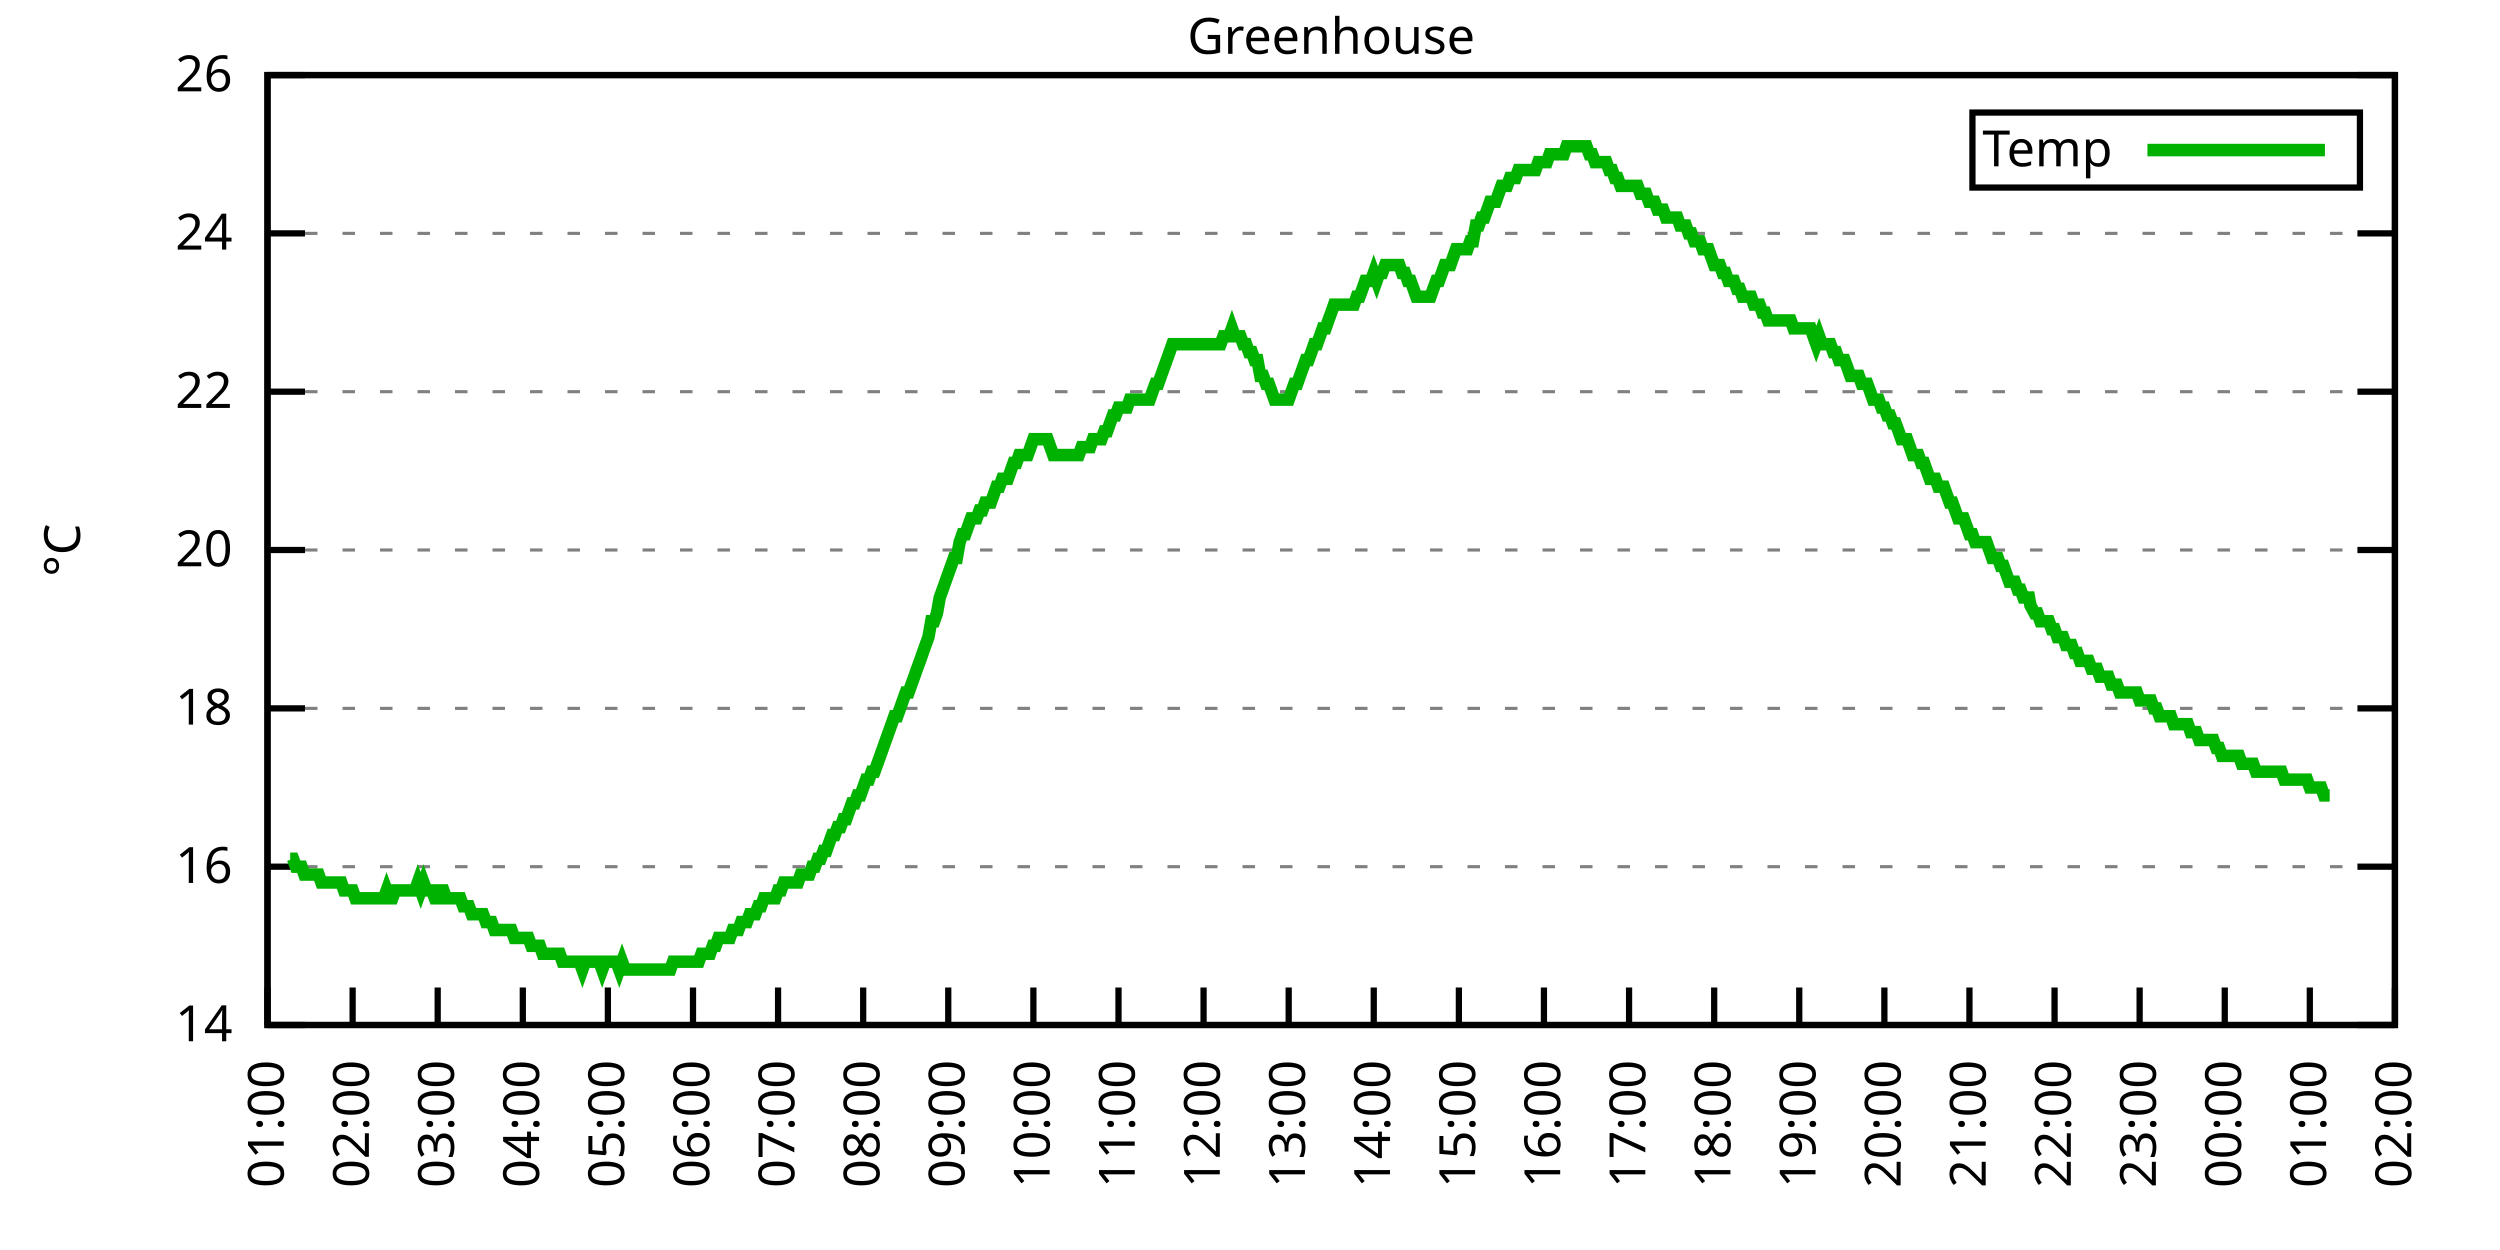
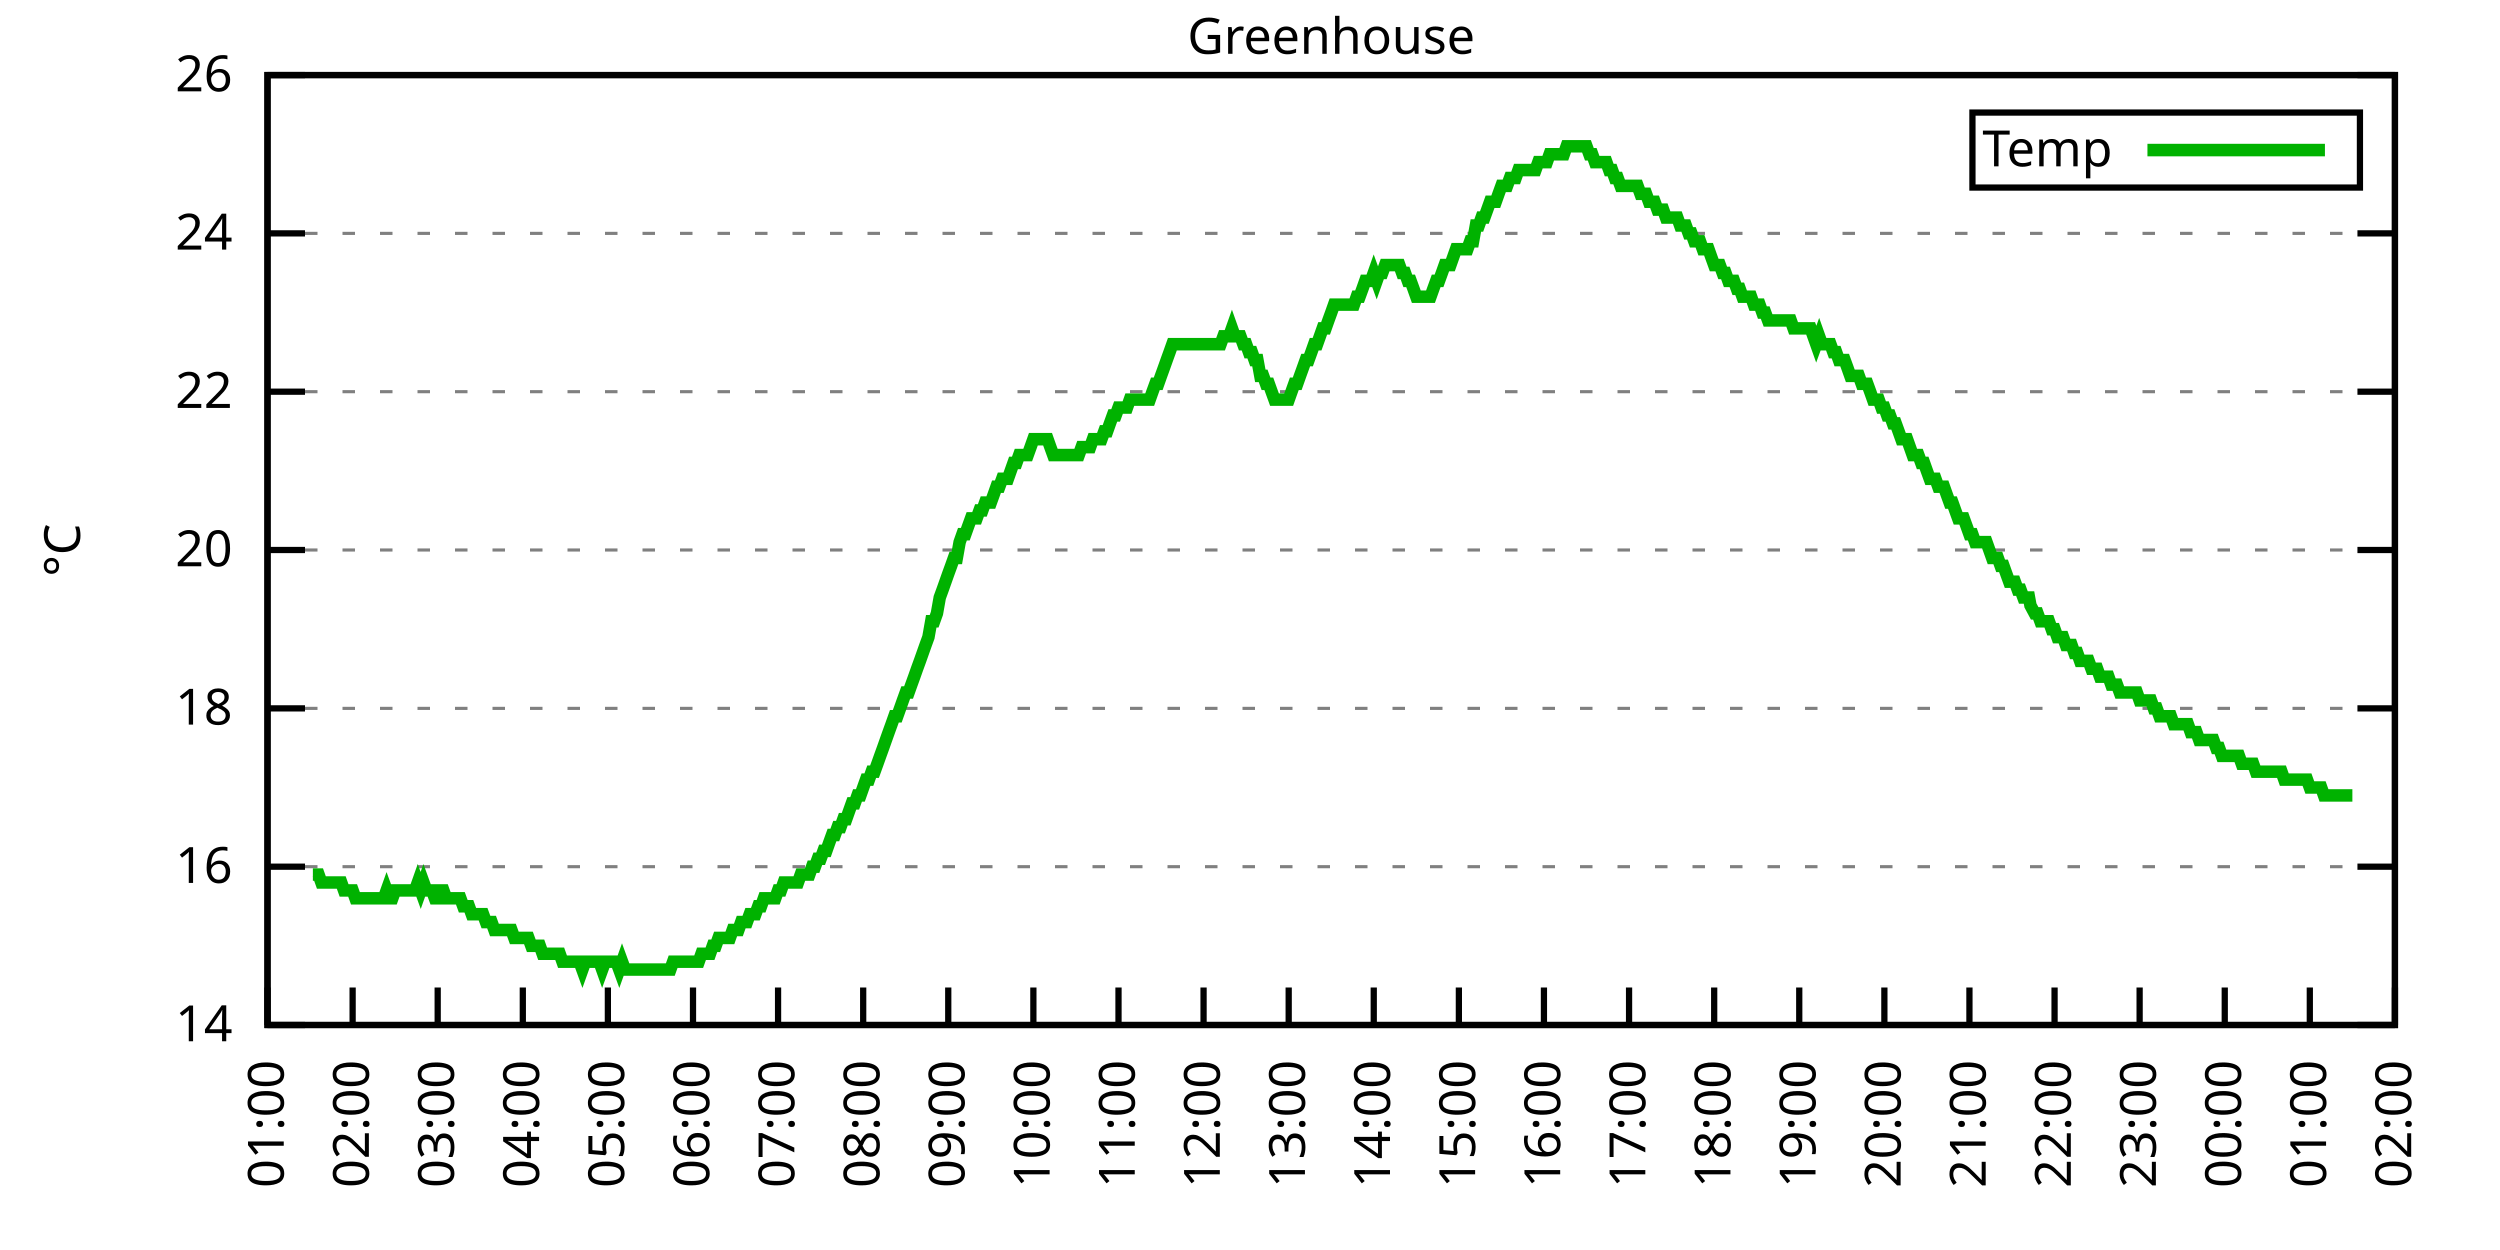
<svg xmlns="http://www.w3.org/2000/svg" xmlns:xlink="http://www.w3.org/1999/xlink" width="400" height="200" viewBox="0 0 400 200">
  <g id="gnuplot_canvas">
    <rect x="0" y="0" width="400" height="200" fill="none" />
    <defs>
      <circle id="gpDot" r="0.5" stroke-width="0.5" stroke="currentColor" />
      <path id="gpPt0" stroke-width="0.333" stroke="currentColor" d="M-1,0 h2 M0,-1 v2" />
      <path id="gpPt1" stroke-width="0.333" stroke="currentColor" d="M-1,-1 L1,1 M1,-1 L-1,1" />
      <path id="gpPt2" stroke-width="0.333" stroke="currentColor" d="M-1,0 L1,0 M0,-1 L0,1 M-1,-1 L1,1 M-1,1 L1,-1" />
      <rect id="gpPt3" stroke-width="0.333" stroke="currentColor" x="-1" y="-1" width="2" height="2" />
      <rect id="gpPt4" stroke-width="0.333" stroke="currentColor" fill="currentColor" x="-1" y="-1" width="2" height="2" />
      <circle id="gpPt5" stroke-width="0.333" stroke="currentColor" cx="0" cy="0" r="1" />
      <use xlink:href="#gpPt5" id="gpPt6" fill="currentColor" stroke="none" />
      <path id="gpPt7" stroke-width="0.333" stroke="currentColor" d="M0,-1.33 L-1.33,0.67 L1.33,0.67 z" />
      <use xlink:href="#gpPt7" id="gpPt8" fill="currentColor" stroke="none" />
      <use xlink:href="#gpPt7" id="gpPt9" stroke="currentColor" transform="rotate(180)" />
      <use xlink:href="#gpPt9" id="gpPt10" fill="currentColor" stroke="none" />
      <use xlink:href="#gpPt3" id="gpPt11" stroke="currentColor" transform="rotate(45)" />
      <use xlink:href="#gpPt11" id="gpPt12" fill="currentColor" stroke="none" />
      <path id="gpPt13" stroke-width="0.333" stroke="currentColor" d="M0,1.330 L1.265,0.411 L0.782,-1.067 L-0.782,-1.076 L-1.265,0.411 z" />
      <use xlink:href="#gpPt13" id="gpPt14" fill="currentColor" stroke="none" />
      <filter id="textbox" filterUnits="objectBoundingBox" x="0" y="0" height="1" width="1">
        <feFlood flood-color="white" flood-opacity="1" result="bgnd" />
        <feComposite in="SourceGraphic" in2="bgnd" operator="atop" />
      </filter>
      <filter id="greybox" filterUnits="objectBoundingBox" x="0" y="0" height="1" width="1">
        <feFlood flood-color="lightgrey" flood-opacity="1" result="grey" />
        <feComposite in="SourceGraphic" in2="grey" operator="atop" />
      </filter>
    </defs>
    <g fill="none" color="white" stroke="currentColor" stroke-width="1.00" stroke-linecap="butt" stroke-linejoin="miter">
</g>
    <g fill="none" color="black" stroke="currentColor" stroke-width="1.00" stroke-linecap="butt" stroke-linejoin="miter">
      <g stroke="none" shape-rendering="crispEdges">
        <polygon fill="rgb(255, 255, 255)" points="42.80,164.00 383.18,164.00 383.18,12.02 42.80,12.02 " />
      </g>
    </g>
    <g fill="none" color="black" stroke="currentColor" stroke-width="1.00" stroke-linecap="butt" stroke-linejoin="miter">
</g>
    <g fill="none" color="black" stroke="black" stroke-width="0.50" stroke-linecap="butt" stroke-linejoin="miter">
</g>
    <g fill="none" color="gray" stroke="currentColor" stroke-width="0.50" stroke-linecap="butt" stroke-linejoin="miter">
      <path stroke="gray" stroke-dasharray="2,4" class="gridline" d="M42.80,164.00 L383.19,164.00  " />
    </g>
    <g fill="none" color="gray" stroke="gray" stroke-width="1.00" stroke-linecap="butt" stroke-linejoin="miter">
</g>
    <g fill="none" color="black" stroke="currentColor" stroke-width="1.00" stroke-linecap="butt" stroke-linejoin="miter">
      <path stroke="black" d="M42.80,164.00 L48.80,164.00 M383.19,164.00 L377.19,164.00  " />
      <g transform="translate(37.20,166.60)" stroke="none" fill="black" font-family="Sans" font-size="8.00" text-anchor="end">
        <text>
          <tspan font-family="Sans"> 14</tspan>
        </text>
      </g>
    </g>
    <g fill="none" color="black" stroke="currentColor" stroke-width="1.00" stroke-linecap="butt" stroke-linejoin="miter">
</g>
    <g fill="none" color="black" stroke="black" stroke-width="0.50" stroke-linecap="butt" stroke-linejoin="miter">
</g>
    <g fill="none" color="gray" stroke="currentColor" stroke-width="0.50" stroke-linecap="butt" stroke-linejoin="miter">
      <path stroke="gray" stroke-dasharray="2,4" class="gridline" d="M42.80,138.67 L383.19,138.67  " />
    </g>
    <g fill="none" color="gray" stroke="gray" stroke-width="1.00" stroke-linecap="butt" stroke-linejoin="miter">
</g>
    <g fill="none" color="black" stroke="currentColor" stroke-width="1.00" stroke-linecap="butt" stroke-linejoin="miter">
      <path stroke="black" d="M42.80,138.67 L48.80,138.67 M383.19,138.67 L377.19,138.67  " />
      <g transform="translate(37.20,141.27)" stroke="none" fill="black" font-family="Sans" font-size="8.00" text-anchor="end">
        <text>
          <tspan font-family="Sans"> 16</tspan>
        </text>
      </g>
    </g>
    <g fill="none" color="black" stroke="currentColor" stroke-width="1.00" stroke-linecap="butt" stroke-linejoin="miter">
</g>
    <g fill="none" color="black" stroke="black" stroke-width="0.50" stroke-linecap="butt" stroke-linejoin="miter">
</g>
    <g fill="none" color="gray" stroke="currentColor" stroke-width="0.50" stroke-linecap="butt" stroke-linejoin="miter">
      <path stroke="gray" stroke-dasharray="2,4" class="gridline" d="M42.80,113.34 L383.19,113.34  " />
    </g>
    <g fill="none" color="gray" stroke="gray" stroke-width="1.00" stroke-linecap="butt" stroke-linejoin="miter">
</g>
    <g fill="none" color="black" stroke="currentColor" stroke-width="1.00" stroke-linecap="butt" stroke-linejoin="miter">
      <path stroke="black" d="M42.80,113.34 L48.80,113.34 M383.19,113.34 L377.19,113.34  " />
      <g transform="translate(37.20,115.94)" stroke="none" fill="black" font-family="Sans" font-size="8.00" text-anchor="end">
        <text>
          <tspan font-family="Sans"> 18</tspan>
        </text>
      </g>
    </g>
    <g fill="none" color="black" stroke="currentColor" stroke-width="1.00" stroke-linecap="butt" stroke-linejoin="miter">
</g>
    <g fill="none" color="black" stroke="black" stroke-width="0.50" stroke-linecap="butt" stroke-linejoin="miter">
</g>
    <g fill="none" color="gray" stroke="currentColor" stroke-width="0.50" stroke-linecap="butt" stroke-linejoin="miter">
      <path stroke="gray" stroke-dasharray="2,4" class="gridline" d="M42.80,88.00 L383.19,88.00  " />
    </g>
    <g fill="none" color="gray" stroke="gray" stroke-width="1.00" stroke-linecap="butt" stroke-linejoin="miter">
</g>
    <g fill="none" color="black" stroke="currentColor" stroke-width="1.00" stroke-linecap="butt" stroke-linejoin="miter">
      <path stroke="black" d="M42.80,88.00 L48.80,88.00 M383.19,88.00 L377.19,88.00  " />
      <g transform="translate(37.20,90.60)" stroke="none" fill="black" font-family="Sans" font-size="8.00" text-anchor="end">
        <text>
          <tspan font-family="Sans"> 20</tspan>
        </text>
      </g>
    </g>
    <g fill="none" color="black" stroke="currentColor" stroke-width="1.00" stroke-linecap="butt" stroke-linejoin="miter">
</g>
    <g fill="none" color="black" stroke="black" stroke-width="0.50" stroke-linecap="butt" stroke-linejoin="miter">
</g>
    <g fill="none" color="gray" stroke="currentColor" stroke-width="0.50" stroke-linecap="butt" stroke-linejoin="miter">
      <path stroke="gray" stroke-dasharray="2,4" class="gridline" d="M42.80,62.67 L383.19,62.67  " />
    </g>
    <g fill="none" color="gray" stroke="gray" stroke-width="1.00" stroke-linecap="butt" stroke-linejoin="miter">
</g>
    <g fill="none" color="black" stroke="currentColor" stroke-width="1.00" stroke-linecap="butt" stroke-linejoin="miter">
      <path stroke="black" d="M42.80,62.67 L48.80,62.67 M383.19,62.67 L377.19,62.67  " />
      <g transform="translate(37.20,65.27)" stroke="none" fill="black" font-family="Sans" font-size="8.00" text-anchor="end">
        <text>
          <tspan font-family="Sans"> 22</tspan>
        </text>
      </g>
    </g>
    <g fill="none" color="black" stroke="currentColor" stroke-width="1.00" stroke-linecap="butt" stroke-linejoin="miter">
</g>
    <g fill="none" color="black" stroke="black" stroke-width="0.50" stroke-linecap="butt" stroke-linejoin="miter">
</g>
    <g fill="none" color="gray" stroke="currentColor" stroke-width="0.50" stroke-linecap="butt" stroke-linejoin="miter">
      <path stroke="gray" stroke-dasharray="2,4" class="gridline" d="M42.80,37.34 L383.19,37.34  " />
    </g>
    <g fill="none" color="gray" stroke="gray" stroke-width="1.00" stroke-linecap="butt" stroke-linejoin="miter">
</g>
    <g fill="none" color="black" stroke="currentColor" stroke-width="1.00" stroke-linecap="butt" stroke-linejoin="miter">
      <path stroke="black" d="M42.80,37.34 L48.80,37.34 M383.19,37.34 L377.19,37.34  " />
      <g transform="translate(37.20,39.94)" stroke="none" fill="black" font-family="Sans" font-size="8.00" text-anchor="end">
        <text>
          <tspan font-family="Sans"> 24</tspan>
        </text>
      </g>
    </g>
    <g fill="none" color="black" stroke="currentColor" stroke-width="1.00" stroke-linecap="butt" stroke-linejoin="miter">
</g>
    <g fill="none" color="black" stroke="black" stroke-width="0.50" stroke-linecap="butt" stroke-linejoin="miter">
</g>
    <g fill="none" color="gray" stroke="currentColor" stroke-width="0.50" stroke-linecap="butt" stroke-linejoin="miter">
      <path stroke="gray" stroke-dasharray="2,4" class="gridline" d="M42.80,12.01 L383.19,12.01  " />
    </g>
    <g fill="none" color="gray" stroke="gray" stroke-width="1.00" stroke-linecap="butt" stroke-linejoin="miter">
</g>
    <g fill="none" color="black" stroke="currentColor" stroke-width="1.00" stroke-linecap="butt" stroke-linejoin="miter">
      <path stroke="black" d="M42.80,12.01 L48.80,12.01 M383.19,12.01 L377.19,12.01  " />
      <g transform="translate(37.20,14.61)" stroke="none" fill="black" font-family="Sans" font-size="8.00" text-anchor="end">
        <text>
          <tspan font-family="Sans"> 26</tspan>
        </text>
      </g>
    </g>
    <g fill="none" color="black" stroke="currentColor" stroke-width="1.00" stroke-linecap="butt" stroke-linejoin="miter">
      <path stroke="black" d="M42.80,164.00 L42.80,158.00  " />
      <g transform="translate(45.40,169.60) rotate(270.00)" stroke="none" fill="black" font-family="Sans" font-size="8.00" text-anchor="end">
        <text>
          <tspan font-family="Sans">01:00</tspan>
        </text>
      </g>
    </g>
    <g fill="none" color="black" stroke="currentColor" stroke-width="1.00" stroke-linecap="butt" stroke-linejoin="miter">
      <path stroke="black" d="M56.42,164.00 L56.42,158.00  " />
      <g transform="translate(59.02,169.60) rotate(270.00)" stroke="none" fill="black" font-family="Sans" font-size="8.00" text-anchor="end">
        <text>
          <tspan font-family="Sans">02:00</tspan>
        </text>
      </g>
    </g>
    <g fill="none" color="black" stroke="currentColor" stroke-width="1.00" stroke-linecap="butt" stroke-linejoin="miter">
      <path stroke="black" d="M70.03,164.00 L70.03,158.00  " />
      <g transform="translate(72.63,169.60) rotate(270.00)" stroke="none" fill="black" font-family="Sans" font-size="8.00" text-anchor="end">
        <text>
          <tspan font-family="Sans">03:00</tspan>
        </text>
      </g>
    </g>
    <g fill="none" color="black" stroke="currentColor" stroke-width="1.00" stroke-linecap="butt" stroke-linejoin="miter">
      <path stroke="black" d="M83.65,164.00 L83.65,158.00  " />
      <g transform="translate(86.25,169.60) rotate(270.00)" stroke="none" fill="black" font-family="Sans" font-size="8.00" text-anchor="end">
        <text>
          <tspan font-family="Sans">04:00</tspan>
        </text>
      </g>
    </g>
    <g fill="none" color="black" stroke="currentColor" stroke-width="1.00" stroke-linecap="butt" stroke-linejoin="miter">
      <path stroke="black" d="M97.26,164.00 L97.26,158.00  " />
      <g transform="translate(99.86,169.60) rotate(270.00)" stroke="none" fill="black" font-family="Sans" font-size="8.00" text-anchor="end">
        <text>
          <tspan font-family="Sans">05:00</tspan>
        </text>
      </g>
    </g>
    <g fill="none" color="black" stroke="currentColor" stroke-width="1.00" stroke-linecap="butt" stroke-linejoin="miter">
      <path stroke="black" d="M110.88,164.00 L110.88,158.00  " />
      <g transform="translate(113.48,169.60) rotate(270.00)" stroke="none" fill="black" font-family="Sans" font-size="8.00" text-anchor="end">
        <text>
          <tspan font-family="Sans">06:00</tspan>
        </text>
      </g>
    </g>
    <g fill="none" color="black" stroke="currentColor" stroke-width="1.00" stroke-linecap="butt" stroke-linejoin="miter">
      <path stroke="black" d="M124.49,164.00 L124.49,158.00  " />
      <g transform="translate(127.09,169.60) rotate(270.00)" stroke="none" fill="black" font-family="Sans" font-size="8.00" text-anchor="end">
        <text>
          <tspan font-family="Sans">07:00</tspan>
        </text>
      </g>
    </g>
    <g fill="none" color="black" stroke="currentColor" stroke-width="1.00" stroke-linecap="butt" stroke-linejoin="miter">
      <path stroke="black" d="M138.11,164.00 L138.11,158.00  " />
      <g transform="translate(140.71,169.60) rotate(270.00)" stroke="none" fill="black" font-family="Sans" font-size="8.00" text-anchor="end">
        <text>
          <tspan font-family="Sans">08:00</tspan>
        </text>
      </g>
    </g>
    <g fill="none" color="black" stroke="currentColor" stroke-width="1.00" stroke-linecap="butt" stroke-linejoin="miter">
      <path stroke="black" d="M151.72,164.00 L151.72,158.00  " />
      <g transform="translate(154.32,169.60) rotate(270.00)" stroke="none" fill="black" font-family="Sans" font-size="8.00" text-anchor="end">
        <text>
          <tspan font-family="Sans">09:00</tspan>
        </text>
      </g>
    </g>
    <g fill="none" color="black" stroke="currentColor" stroke-width="1.00" stroke-linecap="butt" stroke-linejoin="miter">
      <path stroke="black" d="M165.34,164.00 L165.34,158.00  " />
      <g transform="translate(167.94,169.60) rotate(270.00)" stroke="none" fill="black" font-family="Sans" font-size="8.00" text-anchor="end">
        <text>
          <tspan font-family="Sans">10:00</tspan>
        </text>
      </g>
    </g>
    <g fill="none" color="black" stroke="currentColor" stroke-width="1.00" stroke-linecap="butt" stroke-linejoin="miter">
      <path stroke="black" d="M178.96,164.00 L178.96,158.00  " />
      <g transform="translate(181.56,169.60) rotate(270.00)" stroke="none" fill="black" font-family="Sans" font-size="8.00" text-anchor="end">
        <text>
          <tspan font-family="Sans">11:00</tspan>
        </text>
      </g>
    </g>
    <g fill="none" color="black" stroke="currentColor" stroke-width="1.00" stroke-linecap="butt" stroke-linejoin="miter">
      <path stroke="black" d="M192.57,164.00 L192.57,158.00  " />
      <g transform="translate(195.17,169.60) rotate(270.00)" stroke="none" fill="black" font-family="Sans" font-size="8.00" text-anchor="end">
        <text>
          <tspan font-family="Sans">12:00</tspan>
        </text>
      </g>
    </g>
    <g fill="none" color="black" stroke="currentColor" stroke-width="1.00" stroke-linecap="butt" stroke-linejoin="miter">
      <path stroke="black" d="M206.19,164.00 L206.19,158.00  " />
      <g transform="translate(208.79,169.60) rotate(270.00)" stroke="none" fill="black" font-family="Sans" font-size="8.00" text-anchor="end">
        <text>
          <tspan font-family="Sans">13:00</tspan>
        </text>
      </g>
    </g>
    <g fill="none" color="black" stroke="currentColor" stroke-width="1.00" stroke-linecap="butt" stroke-linejoin="miter">
      <path stroke="black" d="M219.80,164.00 L219.80,158.00  " />
      <g transform="translate(222.40,169.60) rotate(270.00)" stroke="none" fill="black" font-family="Sans" font-size="8.00" text-anchor="end">
        <text>
          <tspan font-family="Sans">14:00</tspan>
        </text>
      </g>
    </g>
    <g fill="none" color="black" stroke="currentColor" stroke-width="1.00" stroke-linecap="butt" stroke-linejoin="miter">
      <path stroke="black" d="M233.42,164.00 L233.42,158.00  " />
      <g transform="translate(236.02,169.60) rotate(270.00)" stroke="none" fill="black" font-family="Sans" font-size="8.00" text-anchor="end">
        <text>
          <tspan font-family="Sans">15:00</tspan>
        </text>
      </g>
    </g>
    <g fill="none" color="black" stroke="currentColor" stroke-width="1.00" stroke-linecap="butt" stroke-linejoin="miter">
      <path stroke="black" d="M247.03,164.00 L247.03,158.00  " />
      <g transform="translate(249.63,169.60) rotate(270.00)" stroke="none" fill="black" font-family="Sans" font-size="8.00" text-anchor="end">
        <text>
          <tspan font-family="Sans">16:00</tspan>
        </text>
      </g>
    </g>
    <g fill="none" color="black" stroke="currentColor" stroke-width="1.00" stroke-linecap="butt" stroke-linejoin="miter">
      <path stroke="black" d="M260.65,164.00 L260.65,158.00  " />
      <g transform="translate(263.25,169.60) rotate(270.00)" stroke="none" fill="black" font-family="Sans" font-size="8.00" text-anchor="end">
        <text>
          <tspan font-family="Sans">17:00</tspan>
        </text>
      </g>
    </g>
    <g fill="none" color="black" stroke="currentColor" stroke-width="1.00" stroke-linecap="butt" stroke-linejoin="miter">
      <path stroke="black" d="M274.27,164.00 L274.27,158.00  " />
      <g transform="translate(276.87,169.60) rotate(270.00)" stroke="none" fill="black" font-family="Sans" font-size="8.00" text-anchor="end">
        <text>
          <tspan font-family="Sans">18:00</tspan>
        </text>
      </g>
    </g>
    <g fill="none" color="black" stroke="currentColor" stroke-width="1.00" stroke-linecap="butt" stroke-linejoin="miter">
      <path stroke="black" d="M287.88,164.00 L287.88,158.00  " />
      <g transform="translate(290.48,169.60) rotate(270.00)" stroke="none" fill="black" font-family="Sans" font-size="8.00" text-anchor="end">
        <text>
          <tspan font-family="Sans">19:00</tspan>
        </text>
      </g>
    </g>
    <g fill="none" color="black" stroke="currentColor" stroke-width="1.00" stroke-linecap="butt" stroke-linejoin="miter">
      <path stroke="black" d="M301.50,164.00 L301.50,158.00  " />
      <g transform="translate(304.10,169.60) rotate(270.00)" stroke="none" fill="black" font-family="Sans" font-size="8.00" text-anchor="end">
        <text>
          <tspan font-family="Sans">20:00</tspan>
        </text>
      </g>
    </g>
    <g fill="none" color="black" stroke="currentColor" stroke-width="1.00" stroke-linecap="butt" stroke-linejoin="miter">
      <path stroke="black" d="M315.11,164.00 L315.11,158.00  " />
      <g transform="translate(317.71,169.60) rotate(270.00)" stroke="none" fill="black" font-family="Sans" font-size="8.00" text-anchor="end">
        <text>
          <tspan font-family="Sans">21:00</tspan>
        </text>
      </g>
    </g>
    <g fill="none" color="black" stroke="currentColor" stroke-width="1.00" stroke-linecap="butt" stroke-linejoin="miter">
      <path stroke="black" d="M328.73,164.00 L328.73,158.00  " />
      <g transform="translate(331.33,169.60) rotate(270.00)" stroke="none" fill="black" font-family="Sans" font-size="8.00" text-anchor="end">
        <text>
          <tspan font-family="Sans">22:00</tspan>
        </text>
      </g>
    </g>
    <g fill="none" color="black" stroke="currentColor" stroke-width="1.00" stroke-linecap="butt" stroke-linejoin="miter">
      <path stroke="black" d="M342.34,164.00 L342.34,158.00  " />
      <g transform="translate(344.94,169.60) rotate(270.00)" stroke="none" fill="black" font-family="Sans" font-size="8.00" text-anchor="end">
        <text>
          <tspan font-family="Sans">23:00</tspan>
        </text>
      </g>
    </g>
    <g fill="none" color="black" stroke="currentColor" stroke-width="1.00" stroke-linecap="butt" stroke-linejoin="miter">
      <path stroke="black" d="M355.96,164.00 L355.96,158.00  " />
      <g transform="translate(358.56,169.60) rotate(270.00)" stroke="none" fill="black" font-family="Sans" font-size="8.00" text-anchor="end">
        <text>
          <tspan font-family="Sans">00:00</tspan>
        </text>
      </g>
    </g>
    <g fill="none" color="black" stroke="currentColor" stroke-width="1.00" stroke-linecap="butt" stroke-linejoin="miter">
      <path stroke="black" d="M369.57,164.00 L369.57,158.00  " />
      <g transform="translate(372.17,169.60) rotate(270.00)" stroke="none" fill="black" font-family="Sans" font-size="8.00" text-anchor="end">
        <text>
          <tspan font-family="Sans">01:00</tspan>
        </text>
      </g>
    </g>
    <g fill="none" color="black" stroke="currentColor" stroke-width="1.00" stroke-linecap="butt" stroke-linejoin="miter">
      <path stroke="black" d="M383.19,164.00 L383.19,158.00  " />
      <g transform="translate(385.79,169.60) rotate(270.00)" stroke="none" fill="black" font-family="Sans" font-size="8.00" text-anchor="end">
        <text>
          <tspan font-family="Sans">02:00</tspan>
        </text>
      </g>
    </g>
    <g fill="none" color="black" stroke="currentColor" stroke-width="1.00" stroke-linecap="butt" stroke-linejoin="miter">
</g>
    <g fill="none" color="black" stroke="currentColor" stroke-width="1.00" stroke-linecap="butt" stroke-linejoin="miter">
      <path stroke="black" d="M42.80,12.01 L42.80,164.00 L383.19,164.00 L383.19,12.01 L42.80,12.01 Z  " />
    </g>
    <g fill="none" color="black" stroke="currentColor" stroke-width="1.00" stroke-linecap="butt" stroke-linejoin="miter">
</g>
    <g fill="none" color="black" stroke="currentColor" stroke-width="1.00" stroke-linecap="butt" stroke-linejoin="miter">
      <path stroke="black" d="M315.59,30.01 L315.59,18.01 L377.59,18.01 L377.59,30.01 L315.59,30.01 Z  " />
    </g>
    <g id="Greenhouse_plot_1">
      <g fill="none" color="white" stroke="black" stroke-width="2.00" stroke-linecap="butt" stroke-linejoin="miter">
</g>
      <g fill="none" color="black" stroke="currentColor" stroke-width="2.00" stroke-linecap="butt" stroke-linejoin="miter">
        <g transform="translate(337.99,26.61)" stroke="none" fill="black" font-family="Sans" font-size="8.00" text-anchor="end">
          <text>
            <tspan font-family="Sans">Temp</tspan>
          </text>
        </g>
      </g>
      <g fill="none" color="black" stroke="currentColor" stroke-width="2.00" stroke-linecap="butt" stroke-linejoin="miter">
-         <path stroke="rgb(  0, 178,   0)" d="M343.59,24.01 L371.99,24.01 M46.43,137.40 L46.88,137.40 L47.34,138.67 L47.79,138.67 L48.25,138.67 L48.70,139.93   L49.15,139.93 L49.61,139.93 L50.06,139.93 L50.52,139.93 L50.97,139.93 L51.42,141.20 L51.88,141.20 L52.33,141.20   L52.78,141.20 L53.24,141.20 L53.69,141.20 L54.15,141.20 L54.60,141.20 L55.05,142.47 L55.51,142.47 L55.96,142.47   L56.42,142.47 L56.87,143.73 L57.32,143.73 L57.78,143.73 L58.23,143.73 L58.68,143.73 L59.14,143.73 L59.59,143.73   L60.05,143.73 L60.50,143.73 L60.95,143.73 L61.41,143.73 L61.86,142.47 L62.32,143.73 L62.77,143.73 L63.22,142.47   L63.68,142.47 L64.13,142.47 L64.58,142.47 L65.04,142.47 L65.49,142.47 L65.95,142.47 L66.40,142.47 L66.85,141.20   L67.31,142.47 L67.76,141.20 L68.22,142.47 L68.67,142.47 L69.12,142.47 L69.58,143.73 L70.03,143.73 L70.49,142.47   L70.94,142.47 L71.39,143.73 L71.85,143.73 L72.30,143.73 L72.75,143.73 L73.21,143.73 L73.66,143.73 L74.12,145.00   L74.57,145.00 L75.02,145.00 L75.48,146.27 L75.93,146.27 L76.39,146.27 L76.84,146.27 L77.29,146.27 L77.75,147.53   L78.20,147.53 L78.65,147.53 L79.11,148.80 L79.56,148.80 L80.02,148.80 L80.47,148.80 L80.92,148.80 L81.38,148.80   L81.83,148.80 L82.29,150.07 L82.74,150.07 L83.19,150.07 L83.65,150.07 L84.10,150.07 L84.55,150.07 L85.01,151.33   L85.46,151.33 L85.92,151.33 L86.37,151.33 L86.82,152.60 L87.28,152.60 L87.73,152.60 L88.19,152.60 L88.64,152.60   L89.09,152.60 L89.55,152.60 L90.00,153.87 L90.45,153.87 L90.91,153.87 L91.36,153.87 L91.82,153.87 L92.27,153.87   L92.72,153.87 L93.18,155.13 L93.63,153.87 L94.09,153.87 L94.54,153.87 L94.99,153.87 L95.45,153.87 L95.90,153.87   L96.35,155.13 L96.81,153.87 L97.26,153.87 L97.72,153.87 L98.17,153.87 L98.62,153.87 L99.08,155.13 L99.53,153.87   L99.99,155.13 L100.44,155.13 L100.89,155.13 L101.35,155.13 L101.80,155.13 L102.25,155.13 L102.71,155.13 L103.16,155.13   L103.62,155.13 L104.07,155.13 L104.52,155.13 L104.98,155.13 L105.43,155.13 L105.89,155.13 L106.34,155.13 L106.79,155.13   L107.25,155.13 L107.70,153.87 L108.15,153.87 L108.61,153.87 L109.06,153.87 L109.52,153.87 L109.97,153.87 L110.42,153.87   L110.88,153.87 L111.33,153.87 L111.79,153.87 L112.24,152.60 L112.69,152.60 L113.15,152.60 L113.60,152.60 L114.05,151.33   L114.51,151.33 L114.96,150.07 L115.42,150.07 L115.87,150.07 L116.32,150.07 L116.78,150.07 L117.23,148.80 L117.69,148.80   L118.14,148.80 L118.59,147.53 L119.05,147.53 L119.50,147.53 L119.96,146.27 L120.41,146.27 L120.86,146.27 L121.32,145.00   L121.77,145.00 L122.22,143.73 L122.68,143.73 L123.13,143.73 L123.59,143.73 L124.04,143.73 L124.49,142.47 L124.95,142.47   L125.40,141.20 L125.86,141.20 L126.31,141.20 L126.76,141.20 L127.22,141.20 L127.67,141.20 L128.12,139.93 L128.58,139.93   L129.03,139.93 L129.49,139.93 L129.94,138.67 L130.39,138.67 L130.85,137.40 L131.30,137.40 L131.76,136.14 L132.21,136.14   L132.66,134.87 L133.12,133.60 L133.57,133.60 L134.02,132.34 L134.48,132.34 L134.93,131.07 L135.39,131.07 L135.84,129.80   L136.29,128.54 L136.75,128.54 L137.20,127.27 L137.66,127.27 L138.11,126.00 L138.56,124.74 L139.02,124.74 L139.47,123.47   L139.92,123.47 L140.38,122.20 L140.83,120.94 L141.29,119.67 L141.74,118.40 L142.19,117.14 L142.65,115.87 L143.10,114.60   L143.56,114.60 L144.01,113.34 L144.46,112.07 L144.92,110.80 L145.37,110.80 L145.82,109.54 L146.28,108.27 L146.73,107.00   L147.19,105.74 L147.64,104.47 L148.09,103.20 L148.55,101.94 L149.00,99.40 L149.46,99.40 L149.91,98.14 L150.36,95.60   L150.82,94.34 L151.27,93.07 L151.72,91.80 L152.18,90.54 L152.63,89.27 L153.09,89.27 L153.54,86.74 L153.99,85.47   L154.45,85.47 L154.90,84.21 L155.36,82.94 L155.81,82.94 L156.26,82.94 L156.72,81.67 L157.17,81.67 L157.62,80.41   L158.08,80.41 L158.53,80.41 L158.99,79.14 L159.44,77.87 L159.89,77.87 L160.35,76.61 L160.80,76.61 L161.26,76.61   L161.71,75.34 L162.16,74.07 L162.62,74.07 L163.07,72.81 L163.52,72.81 L163.98,72.81 L164.43,72.81 L164.89,71.54   L165.34,70.27 L165.79,70.27 L166.25,70.27 L166.70,70.27 L167.16,70.27 L167.61,70.27 L168.06,71.54 L168.52,72.81   L168.97,72.81 L169.43,72.81 L169.88,72.81 L170.33,72.81 L170.79,72.81 L171.24,72.81 L171.69,72.81 L172.15,72.81   L172.60,72.81 L173.06,71.54 L173.51,71.54 L173.96,71.54 L174.42,71.54 L174.87,70.27 L175.33,70.27 L175.78,70.27   L176.23,70.27 L176.69,69.01 L177.14,69.01 L177.59,67.74 L178.05,66.47 L178.50,66.47 L178.96,65.21 L179.41,65.21   L179.86,65.21 L180.32,65.21 L180.77,63.94 L181.23,63.94 L181.68,63.94 L182.13,63.94 L182.59,63.94 L183.04,63.94   L183.49,63.94 L183.95,63.94 L184.40,62.67 L184.86,61.41 L185.31,61.41 L185.76,60.14 L186.22,58.87 L186.67,57.61   L187.13,56.34 L187.58,55.07 L188.03,55.07 L188.49,55.07 L188.94,55.07 L189.39,55.07 L189.85,55.07 L190.30,55.07   L190.76,55.07 L191.21,55.07 L191.66,55.07 L192.12,55.07 L192.57,55.07 L193.03,55.07 L193.48,55.07 L193.93,55.07   L194.39,55.07 L194.84,55.07 L195.29,55.07 L195.75,53.81 L196.20,53.81 L196.66,53.81 L197.11,52.54 L197.56,53.81   L198.02,53.81 L198.47,53.81 L198.93,55.07 L199.38,55.07 L199.83,56.34 L200.29,56.34 L200.74,57.61 L201.19,57.61   L201.65,60.14 L202.10,60.14 L202.56,61.41 L203.01,61.41 L203.46,62.67 L203.92,63.94 L204.37,63.94 L204.83,63.94   L205.28,63.94 L205.73,63.94 L206.19,63.94 L206.64,62.67 L207.09,61.41 L207.55,61.41 L208.00,60.14 L208.46,58.87   L208.91,57.61 L209.36,57.61 L209.82,56.34 L210.27,55.07 L210.73,55.07 L211.18,53.81 L211.63,52.54 L212.09,52.54   L212.54,51.27 L213.00,50.01 L213.45,48.74 L213.90,48.74 L214.36,48.74 L214.81,48.74 L215.26,48.74 L215.72,48.74   L216.17,48.74 L216.63,48.74 L217.08,47.47 L217.53,47.47 L217.99,46.21 L218.44,44.94 L218.90,44.94 L219.35,44.94   L219.80,43.67 L220.26,44.94 L220.71,43.67 L221.16,43.67 L221.62,42.41 L222.07,42.41 L222.53,42.41 L222.98,42.41   L223.43,42.41 L223.89,42.41 L224.34,43.67 L224.80,43.67 L225.25,44.94 L225.70,44.94 L226.16,46.21 L226.61,47.47   L227.06,47.47 L227.52,47.47 L227.97,47.47 L228.43,47.47 L228.88,47.47 L229.33,46.21 L229.79,44.94 L230.24,44.94   L230.70,43.67 L231.15,42.41 L231.60,42.41 L232.06,42.41 L232.51,41.14 L232.96,39.87 L233.42,39.87 L233.87,39.87   L234.33,39.87 L234.78,39.87 L235.23,38.61 L235.69,38.61 L236.14,36.08 L236.60,36.08 L237.05,34.81 L237.50,34.81   L237.96,33.54 L238.41,32.28 L238.86,32.28 L239.32,32.28 L239.77,31.01 L240.23,29.74 L240.68,29.74 L241.13,29.74   L241.59,28.48 L242.04,28.48 L242.50,28.48 L242.95,27.21 L243.40,27.21 L243.86,27.21 L244.31,27.21 L244.76,27.21   L245.22,27.21 L245.67,27.21 L246.13,25.94 L246.58,25.94 L247.03,25.94 L247.49,25.94 L247.94,24.68 L248.40,24.68   L248.85,24.68 L249.30,24.68 L249.76,24.68 L250.21,24.68 L250.66,23.41 L251.12,23.41 L251.57,23.41 L252.03,23.41   L252.48,23.41 L252.93,23.41 L253.39,23.41 L253.84,23.41 L254.30,24.68 L254.75,24.68 L255.20,25.94 L255.66,25.94   L256.11,25.94 L256.56,25.94 L257.02,25.94 L257.47,27.21 L257.93,27.21 L258.38,28.48 L258.83,28.48 L259.29,29.74   L259.74,29.74 L260.20,29.74 L260.65,29.74 L261.10,29.74 L261.56,29.74 L262.01,29.74 L262.47,31.01 L262.92,31.01   L263.37,31.01 L263.83,32.28 L264.28,32.28 L264.73,32.28 L265.19,33.54 L265.64,33.54 L266.10,33.54 L266.55,34.81   L267.00,34.81 L267.46,34.81 L267.91,34.81 L268.37,34.81 L268.82,36.08 L269.27,36.08 L269.73,36.08 L270.18,37.34   L270.63,37.34 L271.09,38.61 L271.54,38.61 L272.00,38.61 L272.45,39.87 L272.90,39.87 L273.36,39.87 L273.81,41.14   L274.27,42.41 L274.72,42.41 L275.17,42.41 L275.63,43.67 L276.08,43.67 L276.53,44.94 L276.99,44.94 L277.44,44.94   L277.90,46.21 L278.35,46.21 L278.80,47.47 L279.26,47.47 L279.71,47.47 L280.17,47.47 L280.62,48.74 L281.07,48.74   L281.53,48.74 L281.98,50.01 L282.43,50.01 L282.89,51.27 L283.34,51.27 L283.80,51.27 L284.25,51.27 L284.70,51.27   L285.16,51.27 L285.61,51.27 L286.07,51.27 L286.52,51.27 L286.97,52.54 L287.43,52.54 L287.88,52.54 L288.33,52.54   L288.79,52.54 L289.24,52.54 L289.70,52.54 L290.15,53.81 L290.60,55.07 L291.06,53.81 L291.51,55.07 L291.97,55.07   L292.42,55.07 L292.87,55.07 L293.33,56.34 L293.78,56.34 L294.23,57.61 L294.69,57.61 L295.14,57.61 L295.60,58.87   L296.05,60.14 L296.50,60.14 L296.96,60.14 L297.41,60.14 L297.87,61.41 L298.32,61.41 L298.77,61.41 L299.23,62.67   L299.68,63.94 L300.13,63.94 L300.59,63.94 L301.04,65.21 L301.50,65.21 L301.95,66.47 L302.40,66.47 L302.86,67.74   L303.31,67.74 L303.77,69.01 L304.22,70.27 L304.67,70.27 L305.13,70.27 L305.58,71.54 L306.03,72.81 L306.49,72.81   L306.94,72.81 L307.40,74.07 L307.85,74.07 L308.30,75.34 L308.76,76.61 L309.21,76.61 L309.67,76.61 L310.12,77.87   L310.57,77.87 L311.03,77.87 L311.48,79.14 L311.94,80.41 L312.39,80.41 L312.84,81.67 L313.30,82.94 L313.75,82.94   L314.20,82.94 L314.66,84.21 L315.11,85.47 L315.57,85.47 L316.02,86.74 L316.47,86.74 L316.93,86.74 L317.38,86.74   L317.84,86.74 L318.29,88.00 L318.74,89.27 L319.20,89.27 L319.65,89.27 L320.10,90.54 L320.56,90.54 L321.01,91.80   L321.47,93.07 L321.92,93.07 L322.37,93.07 L322.83,94.34 L323.28,94.34 L323.74,95.60 L324.19,95.60 L324.64,95.60   L324.87,96.87 L325.55,98.14 L326.00,98.14 L326.46,99.40 L326.91,99.40 L327.37,99.40 L327.82,99.40 L328.27,100.67   L328.73,100.67 L329.18,101.94 L329.64,101.94 L330.09,101.94 L330.54,103.20 L331.00,103.20 L331.45,103.20 L331.90,104.47   L332.36,104.47 L332.81,105.74 L333.27,105.74 L333.72,105.74 L334.17,105.74 L334.63,107.00 L335.08,107.00 L335.54,107.00   L335.99,108.27 L336.44,108.27 L336.90,108.27 L337.35,108.27 L337.80,109.54 L338.26,109.54 L338.71,109.54 L339.17,110.80   L339.62,110.80 L340.07,110.80 L340.53,110.80 L340.98,110.80 L341.44,110.80 L341.89,110.80 L342.34,112.07 L342.80,112.07   L343.25,112.07 L343.70,112.07 L344.16,112.07 L344.61,113.34 L345.07,113.34 L345.52,114.60 L345.97,114.60 L346.43,114.60   L346.88,114.60 L347.34,114.60 L347.79,115.87 L348.24,115.87 L348.70,115.87 L349.15,115.87 L349.60,115.87 L350.06,115.87   L350.51,117.14 L350.97,117.14 L351.42,117.14 L351.87,118.40 L352.33,118.40 L352.78,118.40 L353.24,118.40 L353.69,118.40   L354.14,118.40 L354.60,119.67 L355.05,119.67 L355.50,120.94 L355.96,120.94 L356.41,120.94 L356.87,120.94 L357.32,120.94   L357.77,120.94 L358.23,120.94 L358.68,122.20 L359.14,122.20 L359.59,122.20 L360.04,122.20 L360.50,122.20 L360.95,123.47   L361.41,123.47 L361.86,123.47 L362.31,123.47 L362.77,123.47 L363.22,123.47 L363.67,123.47 L364.13,123.47 L364.58,123.47   L365.04,123.47 L365.49,124.74 L365.94,124.74 L366.40,124.74 L366.85,124.74 L367.31,124.74 L367.76,124.74 L368.21,124.74   L368.67,124.74 L369.12,124.74 L369.57,126.00 L370.03,126.00 L370.48,126.00 L370.94,126.00 L371.39,126.00 L371.84,127.27   L372.30,127.27 L372.75,127.27  " />
+         <path stroke="rgb(  0, 178,   0)" d="M343.59,24.01 L371.99,24.01 M50.06,139.93 L50.52,139.93 L50.97,139.93 L51.42,141.20 L51.88,141.20 L52.33,141.20   L52.78,141.20 L53.24,141.20 L53.69,141.20 L54.15,141.20 L54.60,141.20 L55.05,142.47 L55.51,142.47 L55.96,142.47   L56.42,142.47 L56.87,143.73 L57.32,143.73 L57.78,143.73 L58.23,143.73 L58.68,143.73 L59.14,143.73 L59.59,143.73   L60.05,143.73 L60.50,143.73 L60.95,143.73 L61.41,143.73 L61.86,142.47 L62.32,143.73 L62.77,143.73 L63.22,142.47   L63.68,142.47 L64.13,142.47 L64.58,142.47 L65.04,142.47 L65.49,142.47 L65.95,142.47 L66.40,142.47 L66.85,141.20   L67.31,142.47 L67.76,141.20 L68.22,142.47 L68.67,142.47 L69.12,142.47 L69.58,143.73 L70.03,143.73 L70.49,142.47   L70.94,142.47 L71.39,143.73 L71.85,143.73 L72.30,143.73 L72.75,143.73 L73.21,143.73 L73.66,143.73 L74.12,145.00   L74.57,145.00 L75.02,145.00 L75.48,146.27 L75.93,146.27 L76.39,146.27 L76.84,146.27 L77.29,146.27 L77.75,147.53   L78.20,147.53 L78.65,147.53 L79.11,148.80 L79.56,148.80 L80.02,148.80 L80.47,148.80 L80.92,148.80 L81.38,148.80   L81.83,148.80 L82.29,150.07 L82.74,150.07 L83.19,150.07 L83.65,150.07 L84.10,150.07 L84.55,150.07 L85.01,151.33   L85.46,151.33 L85.92,151.33 L86.37,151.33 L86.82,152.60 L87.28,152.60 L87.73,152.60 L88.19,152.60 L88.64,152.60   L89.09,152.60 L89.55,152.60 L90.00,153.87 L90.45,153.87 L90.91,153.87 L91.36,153.87 L91.82,153.87 L92.27,153.87   L92.72,153.87 L93.18,155.13 L93.63,153.87 L94.09,153.87 L94.54,153.87 L94.99,153.87 L95.45,153.87 L95.90,153.87   L96.35,155.13 L96.81,153.87 L97.26,153.87 L97.72,153.87 L98.17,153.87 L98.62,153.87 L99.08,155.13 L99.53,153.87   L99.99,155.13 L100.44,155.13 L100.89,155.13 L101.35,155.13 L101.80,155.13 L102.25,155.13 L102.71,155.13 L103.16,155.13   L103.62,155.13 L104.07,155.13 L104.52,155.13 L104.98,155.13 L105.43,155.13 L105.89,155.13 L106.34,155.13 L106.79,155.13   L107.25,155.13 L107.70,153.87 L108.15,153.87 L108.61,153.87 L109.06,153.87 L109.52,153.87 L109.97,153.87 L110.42,153.87   L110.88,153.87 L111.33,153.87 L111.79,153.87 L112.24,152.60 L112.69,152.60 L113.15,152.60 L113.60,152.60 L114.05,151.33   L114.51,151.33 L114.96,150.07 L115.42,150.07 L115.87,150.07 L116.32,150.07 L116.78,150.07 L117.23,148.80 L117.69,148.80   L118.14,148.80 L118.59,147.53 L119.05,147.53 L119.50,147.53 L119.96,146.27 L120.41,146.27 L120.86,146.27 L121.32,145.00   L121.77,145.00 L122.22,143.73 L122.68,143.73 L123.13,143.73 L123.59,143.73 L124.04,143.73 L124.49,142.47 L124.95,142.47   L125.40,141.20 L125.86,141.20 L126.31,141.20 L126.76,141.20 L127.22,141.20 L127.67,141.20 L128.12,139.93 L128.58,139.93   L129.03,139.93 L129.49,139.93 L129.94,138.67 L130.39,138.67 L130.85,137.40 L131.30,137.40 L131.76,136.14 L132.21,136.14   L132.66,134.87 L133.12,133.60 L133.57,133.60 L134.02,132.34 L134.48,132.34 L134.93,131.07 L135.39,131.07 L135.84,129.80   L136.29,128.54 L136.75,128.54 L137.20,127.27 L137.66,127.27 L138.11,126.00 L138.56,124.74 L139.02,124.74 L139.47,123.47   L139.92,123.47 L140.38,122.20 L140.83,120.94 L141.29,119.67 L141.74,118.40 L142.19,117.14 L142.65,115.87 L143.10,114.60   L143.56,114.60 L144.01,113.34 L144.46,112.07 L144.92,110.80 L145.37,110.80 L145.82,109.54 L146.28,108.27 L146.73,107.00   L147.19,105.74 L147.64,104.47 L148.09,103.20 L148.55,101.94 L149.00,99.40 L149.46,99.40 L149.91,98.14 L150.36,95.60   L150.82,94.34 L151.27,93.07 L151.72,91.80 L152.18,90.54 L152.63,89.27 L153.09,89.27 L153.54,86.74 L153.99,85.47   L154.45,85.47 L154.90,84.21 L155.36,82.94 L155.81,82.94 L156.26,82.94 L156.72,81.67 L157.17,81.67 L157.62,80.41   L158.08,80.41 L158.53,80.41 L158.99,79.14 L159.44,77.87 L159.89,77.87 L160.35,76.61 L160.80,76.61 L161.26,76.61   L161.71,75.34 L162.16,74.07 L162.62,74.07 L163.07,72.81 L163.52,72.81 L163.98,72.81 L164.43,72.81 L164.89,71.54   L165.34,70.27 L165.79,70.27 L166.25,70.27 L166.70,70.27 L167.16,70.27 L167.61,70.27 L168.06,71.54 L168.52,72.81   L168.97,72.81 L169.43,72.81 L169.88,72.81 L170.33,72.81 L170.79,72.81 L171.24,72.81 L171.69,72.81 L172.15,72.81   L172.60,72.81 L173.06,71.54 L173.51,71.54 L173.96,71.54 L174.42,71.54 L174.87,70.27 L175.33,70.27 L175.78,70.27   L176.23,70.27 L176.69,69.01 L177.14,69.01 L177.59,67.74 L178.05,66.47 L178.50,66.47 L178.96,65.21 L179.41,65.21   L179.86,65.21 L180.32,65.21 L180.77,63.94 L181.23,63.94 L181.68,63.94 L182.13,63.94 L182.59,63.94 L183.04,63.94   L183.49,63.94 L183.95,63.94 L184.40,62.67 L184.86,61.41 L185.31,61.41 L185.76,60.14 L186.22,58.87 L186.67,57.61   L187.13,56.34 L187.58,55.07 L188.03,55.07 L188.49,55.07 L188.94,55.07 L189.39,55.07 L189.85,55.07 L190.30,55.07   L190.76,55.07 L191.21,55.07 L191.66,55.07 L192.12,55.07 L192.57,55.07 L193.03,55.07 L193.48,55.07 L193.93,55.07   L194.39,55.07 L194.84,55.07 L195.29,55.07 L195.75,53.81 L196.20,53.81 L196.66,53.81 L197.11,52.54 L197.56,53.81   L198.02,53.81 L198.47,53.81 L198.93,55.07 L199.38,55.07 L199.83,56.34 L200.29,56.34 L200.74,57.61 L201.19,57.61   L201.65,60.14 L202.10,60.14 L202.56,61.41 L203.01,61.41 L203.46,62.67 L203.92,63.94 L204.37,63.94 L204.83,63.94   L205.28,63.94 L205.73,63.94 L206.19,63.94 L206.64,62.67 L207.09,61.41 L207.55,61.41 L208.00,60.14 L208.46,58.87   L208.91,57.61 L209.36,57.61 L209.82,56.34 L210.27,55.07 L210.73,55.07 L211.18,53.81 L211.63,52.54 L212.09,52.54   L212.54,51.27 L213.00,50.01 L213.45,48.74 L213.90,48.74 L214.36,48.74 L214.81,48.74 L215.26,48.74 L215.72,48.74   L216.17,48.74 L216.63,48.74 L217.08,47.47 L217.53,47.47 L217.99,46.21 L218.44,44.94 L218.90,44.94 L219.35,44.94   L219.80,43.67 L220.26,44.94 L220.71,43.67 L221.16,43.67 L221.62,42.41 L222.07,42.41 L222.53,42.41 L222.98,42.41   L223.43,42.41 L223.89,42.41 L224.34,43.67 L224.80,43.67 L225.25,44.94 L225.70,44.94 L226.16,46.21 L226.61,47.47   L227.06,47.47 L227.52,47.47 L227.97,47.47 L228.43,47.47 L228.88,47.47 L229.33,46.21 L229.79,44.94 L230.24,44.94   L230.70,43.67 L231.15,42.41 L231.60,42.41 L232.06,42.41 L232.51,41.14 L232.96,39.87 L233.42,39.87 L233.87,39.87   L234.33,39.87 L234.78,39.87 L235.23,38.61 L235.69,38.61 L236.14,36.08 L236.60,36.08 L237.05,34.81 L237.50,34.81   L237.96,33.54 L238.41,32.28 L238.86,32.28 L239.32,32.28 L239.77,31.01 L240.23,29.74 L240.68,29.74 L241.13,29.74   L241.59,28.48 L242.04,28.48 L242.50,28.48 L242.95,27.21 L243.40,27.21 L243.86,27.21 L244.31,27.21 L244.76,27.21   L245.22,27.21 L245.67,27.21 L246.13,25.94 L246.58,25.94 L247.03,25.94 L247.49,25.94 L247.94,24.68 L248.40,24.68   L248.85,24.68 L249.30,24.68 L249.76,24.68 L250.21,24.68 L250.66,23.41 L251.12,23.41 L251.57,23.41 L252.03,23.41   L252.48,23.41 L252.93,23.41 L253.39,23.41 L253.84,23.41 L254.30,24.68 L254.75,24.68 L255.20,25.94 L255.66,25.94   L256.11,25.94 L256.56,25.94 L257.02,25.94 L257.47,27.21 L257.93,27.21 L258.38,28.48 L258.83,28.48 L259.29,29.74   L259.74,29.74 L260.20,29.74 L260.65,29.74 L261.10,29.74 L261.56,29.74 L262.01,29.74 L262.47,31.01 L262.92,31.01   L263.37,31.01 L263.83,32.28 L264.28,32.28 L264.73,32.28 L265.19,33.54 L265.64,33.54 L266.10,33.54 L266.55,34.81   L267.00,34.81 L267.46,34.81 L267.91,34.81 L268.37,34.81 L268.82,36.08 L269.27,36.08 L269.73,36.08 L270.18,37.34   L270.63,37.34 L271.09,38.61 L271.54,38.61 L272.00,38.61 L272.45,39.87 L272.90,39.87 L273.36,39.87 L273.81,41.14   L274.27,42.41 L274.72,42.41 L275.17,42.41 L275.63,43.67 L276.08,43.67 L276.53,44.94 L276.99,44.94 L277.44,44.94   L277.90,46.21 L278.35,46.21 L278.80,47.47 L279.26,47.47 L279.71,47.47 L280.17,47.47 L280.62,48.74 L281.07,48.74   L281.53,48.74 L281.98,50.01 L282.43,50.01 L282.89,51.27 L283.34,51.27 L283.80,51.27 L284.25,51.27 L284.70,51.27   L285.16,51.27 L285.61,51.27 L286.07,51.27 L286.52,51.27 L286.97,52.54 L287.43,52.54 L287.88,52.54 L288.33,52.54   L288.79,52.54 L289.24,52.54 L289.70,52.54 L290.15,53.81 L290.60,55.07 L291.06,53.81 L291.51,55.07 L291.97,55.07   L292.42,55.07 L292.87,55.07 L293.33,56.34 L293.78,56.34 L294.23,57.61 L294.69,57.61 L295.14,57.61 L295.60,58.87   L296.05,60.14 L296.50,60.14 L296.96,60.14 L297.41,60.14 L297.87,61.41 L298.32,61.41 L298.77,61.41 L299.23,62.67   L299.68,63.94 L300.13,63.94 L300.59,63.94 L301.04,65.21 L301.50,65.21 L301.95,66.47 L302.40,66.47 L302.86,67.74   L303.31,67.74 L303.77,69.01 L304.22,70.27 L304.67,70.27 L305.13,70.27 L305.58,71.54 L306.03,72.81 L306.49,72.81   L306.94,72.81 L307.40,74.07 L307.85,74.07 L308.30,75.34 L308.76,76.61 L309.21,76.61 L309.67,76.61 L310.12,77.87   L310.57,77.87 L311.03,77.87 L311.48,79.14 L311.94,80.41 L312.39,80.41 L312.84,81.67 L313.30,82.94 L313.75,82.94   L314.20,82.94 L314.66,84.21 L315.11,85.47 L315.57,85.47 L316.02,86.74 L316.47,86.74 L316.93,86.74 L317.38,86.74   L317.84,86.74 L318.29,88.00 L318.74,89.27 L319.20,89.27 L319.65,89.27 L320.10,90.54 L320.56,90.54 L321.01,91.80   L321.47,93.07 L321.92,93.07 L322.37,93.07 L322.83,94.34 L323.28,94.34 L323.74,95.60 L324.19,95.60 L324.64,95.60   L324.87,96.87 L325.55,98.14 L326.00,98.14 L326.46,99.40 L326.91,99.40 L327.37,99.40 L327.82,99.40 L328.27,100.67   L328.73,100.67 L329.18,101.94 L329.64,101.94 L330.09,101.94 L330.54,103.20 L331.00,103.20 L331.45,103.20 L331.90,104.47   L332.36,104.47 L332.81,105.74 L333.27,105.74 L333.72,105.74 L334.17,105.74 L334.63,107.00 L335.08,107.00 L335.54,107.00   L335.99,108.27 L336.44,108.27 L336.90,108.27 L337.35,108.27 L337.80,109.54 L338.26,109.54 L338.71,109.54 L339.17,110.80   L339.62,110.80 L340.07,110.80 L340.53,110.80 L340.98,110.80 L341.44,110.80 L341.89,110.80 L342.34,112.07 L342.80,112.07   L343.25,112.07 L343.70,112.07 L344.16,112.07 L344.61,113.34 L345.07,113.34 L345.52,114.60 L345.97,114.60 L346.43,114.60   L346.88,114.60 L347.34,114.60 L347.79,115.87 L348.24,115.87 L348.70,115.87 L349.15,115.87 L349.60,115.87 L350.06,115.87   L350.51,117.14 L350.97,117.14 L351.42,117.14 L351.87,118.40 L352.33,118.40 L352.78,118.40 L353.24,118.40 L353.69,118.40   L354.14,118.40 L354.60,119.67 L355.05,119.67 L355.50,120.94 L355.96,120.94 L356.41,120.94 L356.87,120.94 L357.32,120.94   L357.77,120.94 L358.23,120.94 L358.68,122.20 L359.14,122.20 L359.59,122.20 L360.04,122.20 L360.50,122.20 L360.95,123.47   L361.41,123.47 L361.86,123.47 L362.31,123.47 L362.77,123.47 L363.22,123.47 L363.67,123.47 L364.13,123.47 L364.58,123.47   L365.04,123.47 L365.49,124.74 L365.94,124.74 L366.40,124.74 L366.85,124.74 L367.31,124.74 L367.76,124.74 L368.21,124.74   L368.67,124.74 L369.12,124.74 L369.57,126.00 L370.03,126.00 L370.48,126.00 L370.94,126.00 L371.39,126.00 L371.84,127.27   L372.30,127.27 L372.75,127.27 L373.21,127.27 L373.66,127.27 L374.11,127.27 L374.57,127.27 L375.02,127.27 L375.47,127.27   L375.93,127.27 L376.38,127.27  " />
      </g>
    </g>
    <g fill="none" color="black" stroke="currentColor" stroke-width="2.00" stroke-linecap="butt" stroke-linejoin="miter">
</g>
    <g fill="none" color="black" stroke="black" stroke-width="1.00" stroke-linecap="butt" stroke-linejoin="miter">
</g>
    <g fill="none" color="black" stroke="currentColor" stroke-width="1.00" stroke-linecap="butt" stroke-linejoin="miter">
      <path stroke="black" d="M42.80,12.01 L42.80,164.00 L383.19,164.00 L383.19,12.01 L42.80,12.01 Z  " />
      <g transform="translate(12.80,88.01) rotate(270.00)" stroke="none" fill="black" font-family="Sans" font-size="8.00" text-anchor="middle">
        <text>
          <tspan font-family="Sans">°C</tspan>
        </text>
      </g>
    </g>
    <g fill="none" color="black" stroke="currentColor" stroke-width="1.00" stroke-linecap="butt" stroke-linejoin="miter">
</g>
    <g fill="none" color="black" stroke="currentColor" stroke-width="1.00" stroke-linecap="butt" stroke-linejoin="miter">
      <g transform="translate(212.99,8.61)" stroke="none" fill="black" font-family="Sans" font-size="8.00" text-anchor="middle">
        <text>
          <tspan font-family="Sans">Greenhouse</tspan>
        </text>
      </g>
    </g>
    <g fill="none" color="black" stroke="currentColor" stroke-width="1.00" stroke-linecap="butt" stroke-linejoin="miter">
</g>
  </g>
</svg>
